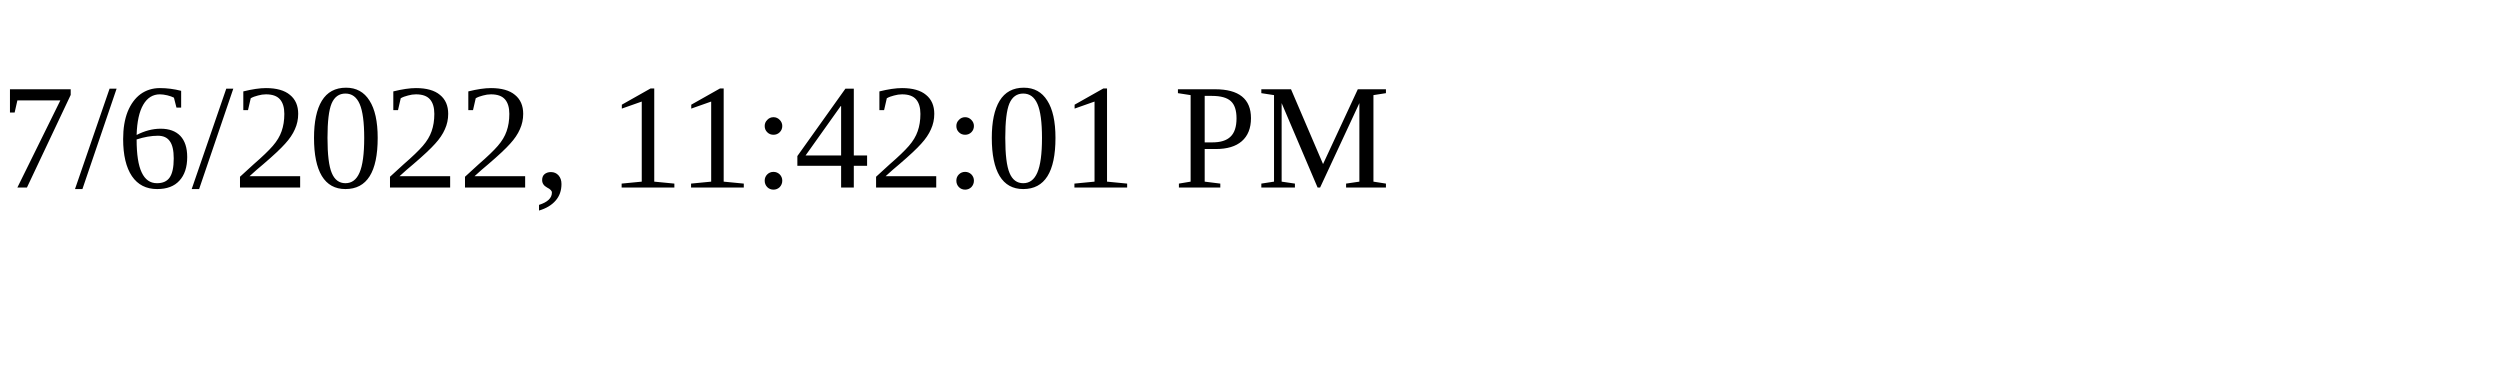
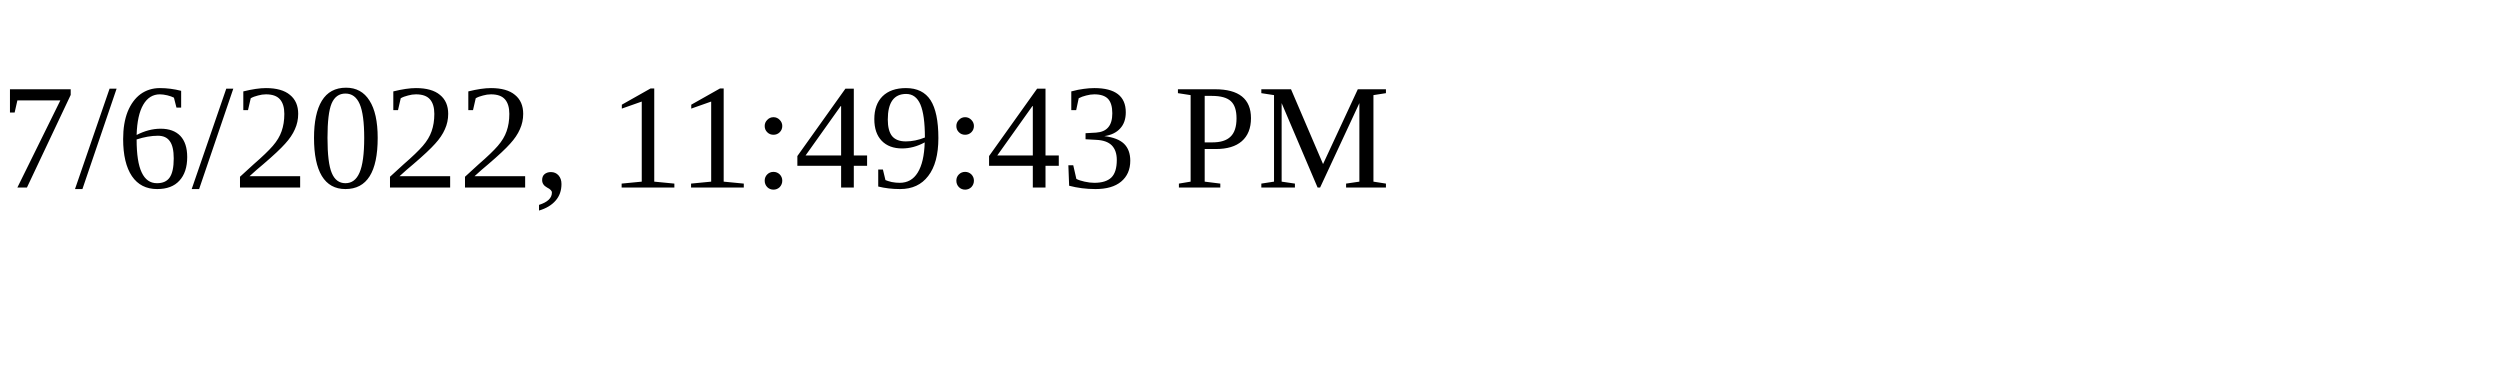
<svg xmlns="http://www.w3.org/2000/svg" height="30" width="200">
-   <text x="0" y="15">7/6/2022, 11:42:01 PM</text>
+   <text x="0" y="15">7/6/2022, 11:49:43 PM</text>
</svg>
